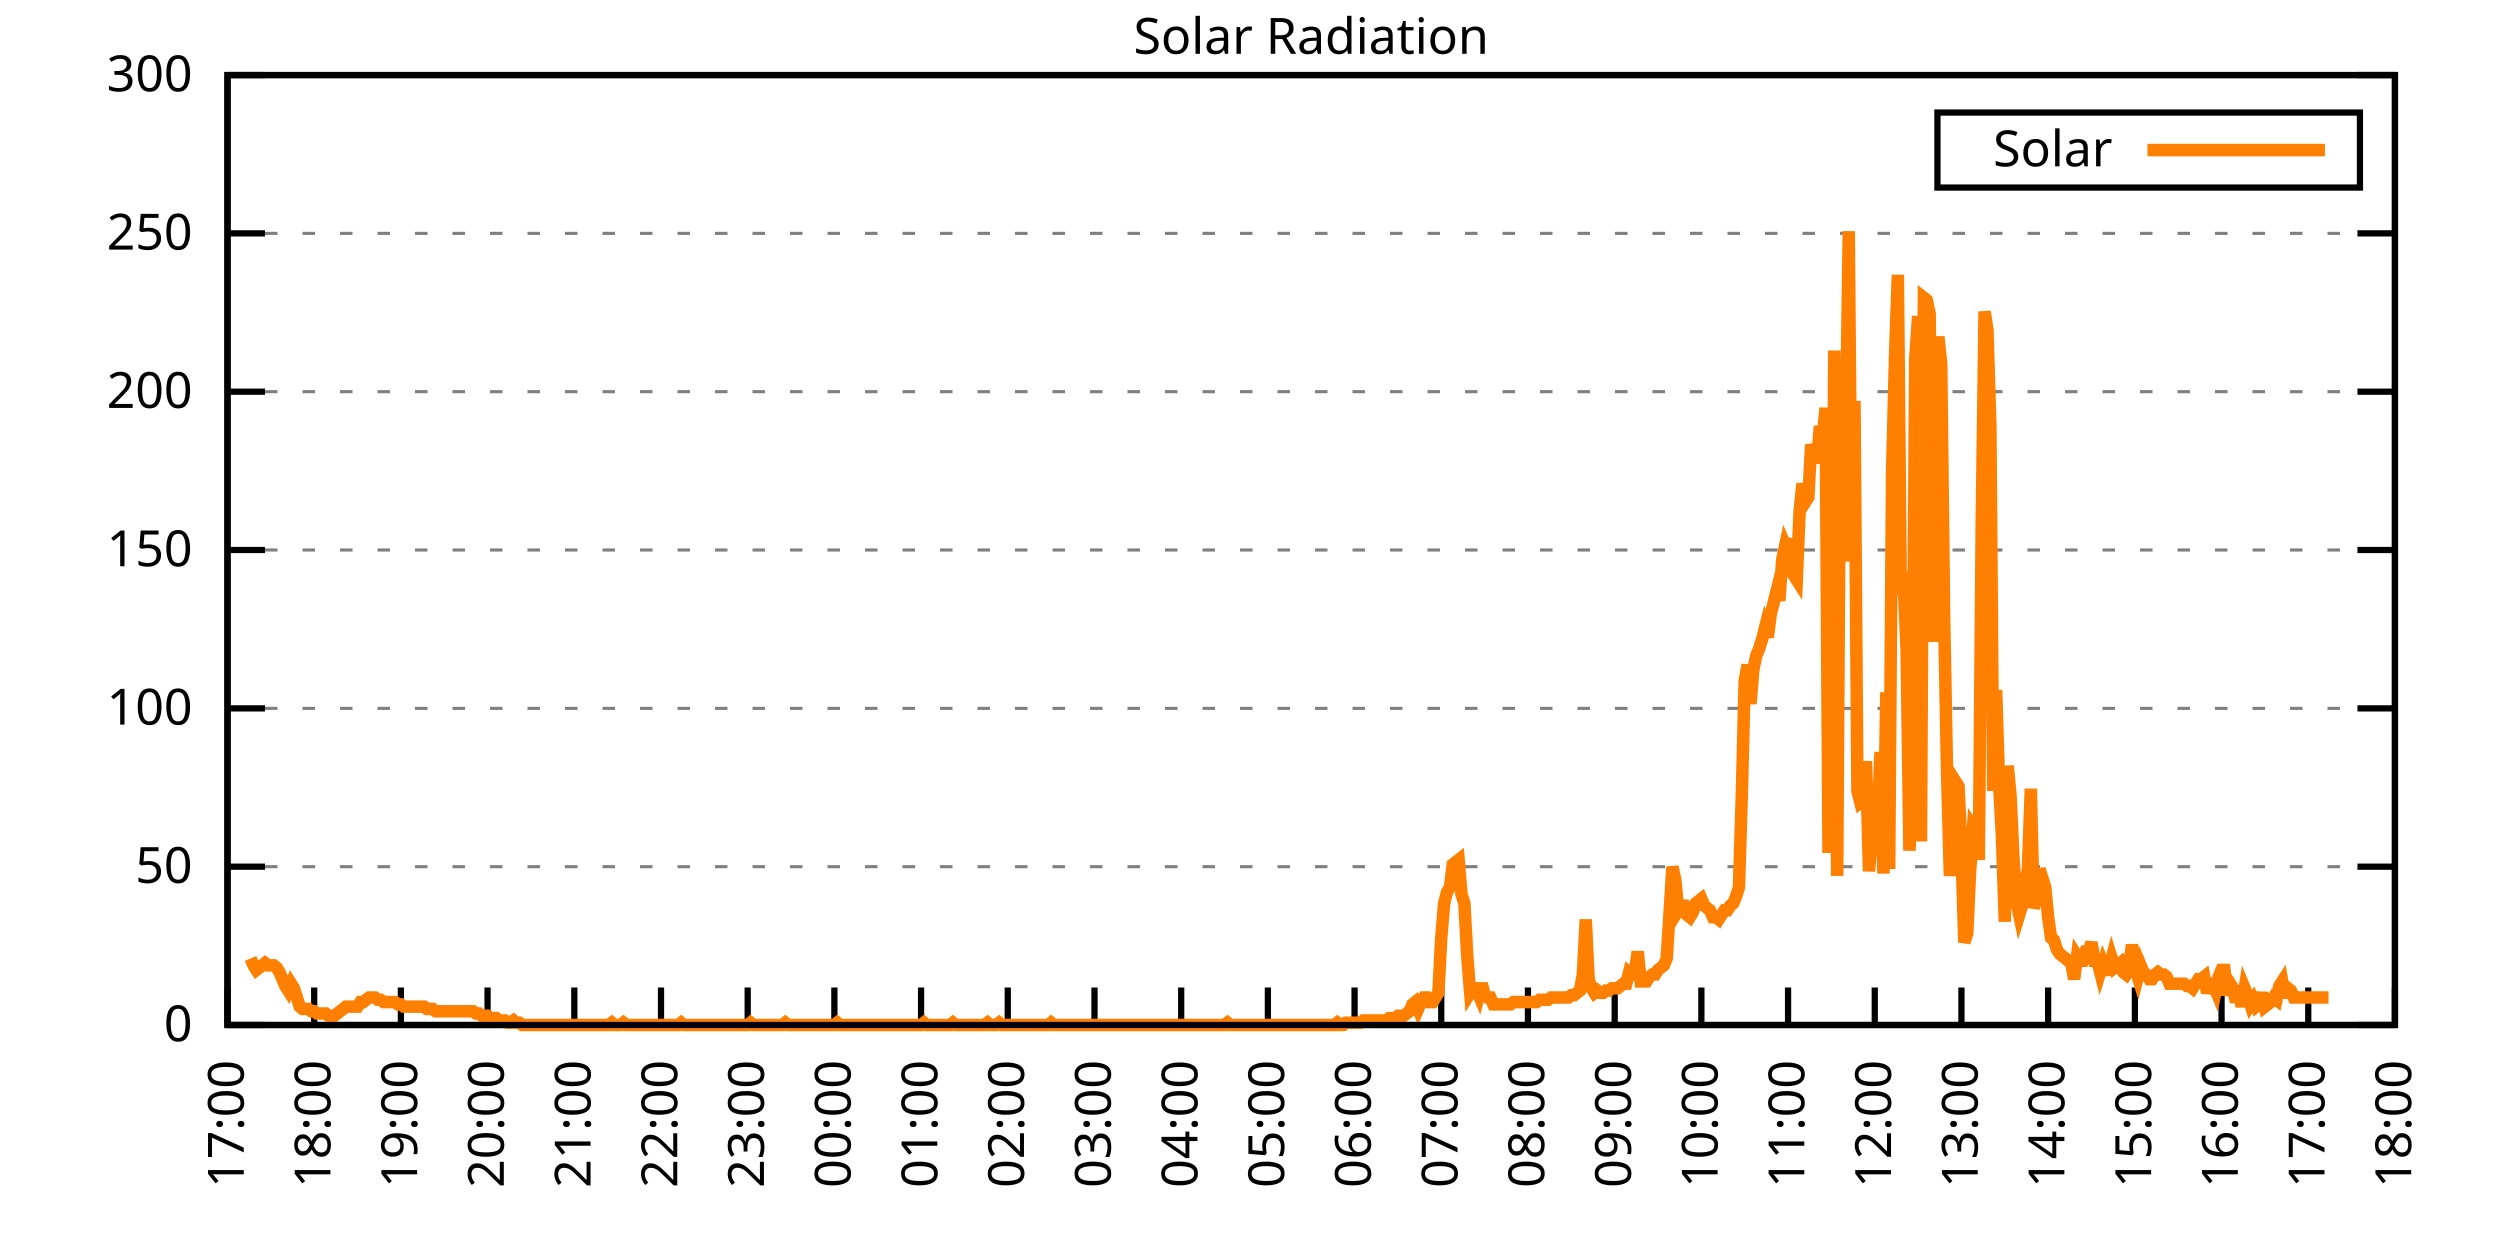
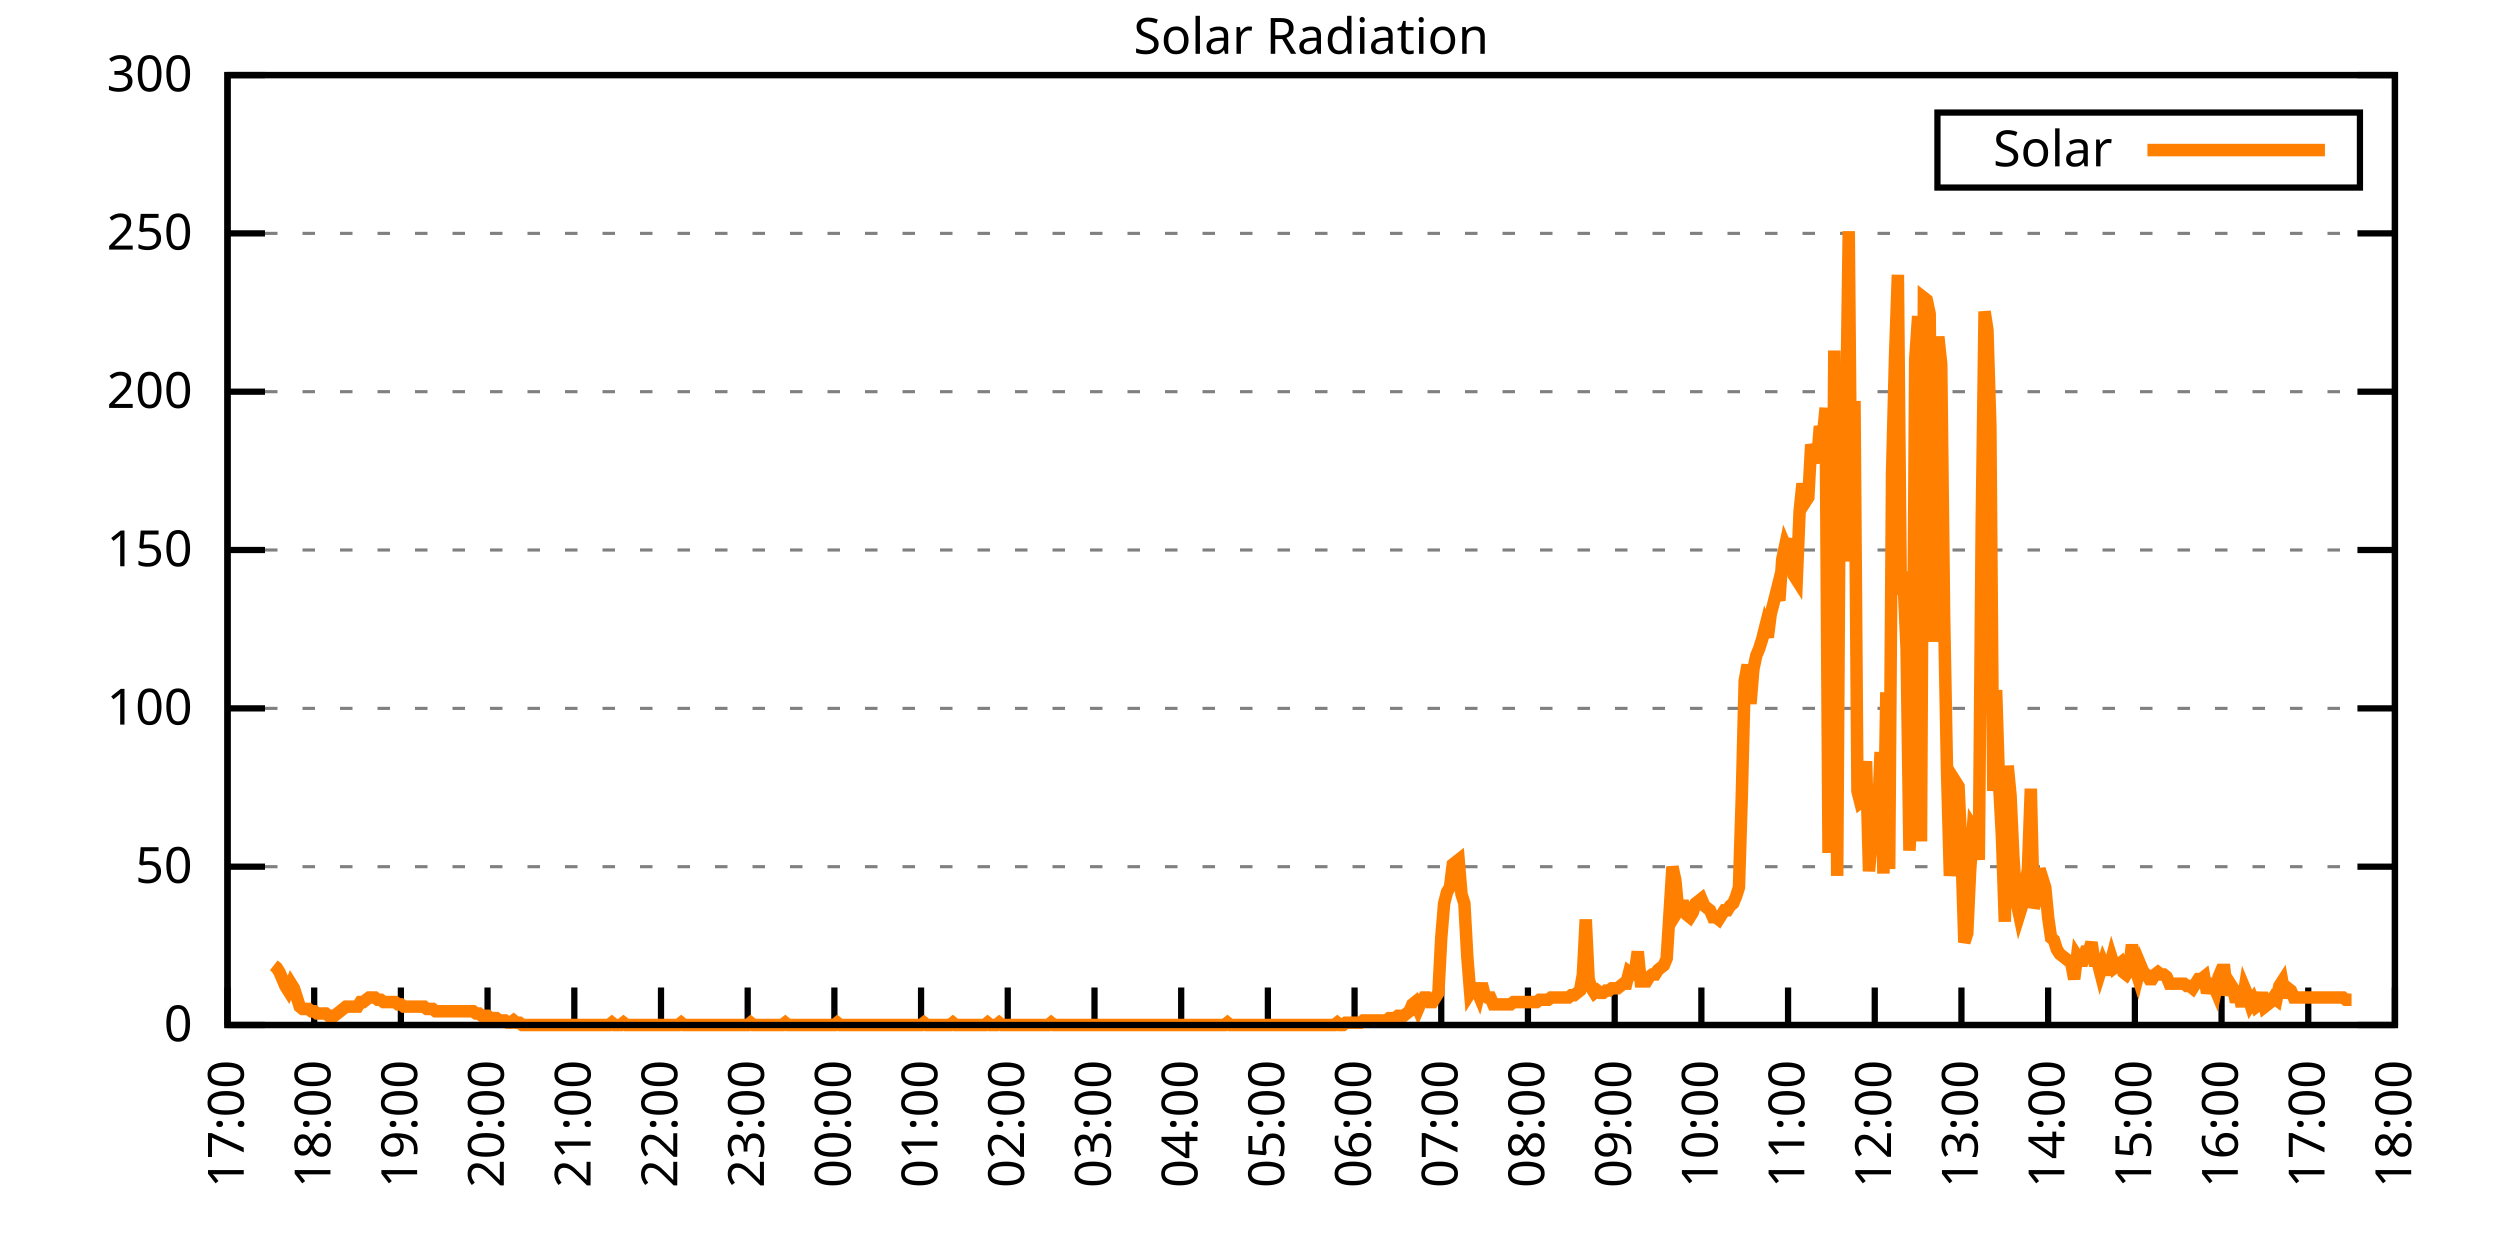
<svg xmlns="http://www.w3.org/2000/svg" xmlns:xlink="http://www.w3.org/1999/xlink" width="400" height="200" viewBox="0 0 400 200">
  <g id="gnuplot_canvas">
    <rect x="0" y="0" width="400" height="200" fill="none" />
    <defs>
      <circle id="gpDot" r="0.5" stroke-width="0.5" stroke="currentColor" />
      <path id="gpPt0" stroke-width="0.333" stroke="currentColor" d="M-1,0 h2 M0,-1 v2" />
      <path id="gpPt1" stroke-width="0.333" stroke="currentColor" d="M-1,-1 L1,1 M1,-1 L-1,1" />
      <path id="gpPt2" stroke-width="0.333" stroke="currentColor" d="M-1,0 L1,0 M0,-1 L0,1 M-1,-1 L1,1 M-1,1 L1,-1" />
      <rect id="gpPt3" stroke-width="0.333" stroke="currentColor" x="-1" y="-1" width="2" height="2" />
      <rect id="gpPt4" stroke-width="0.333" stroke="currentColor" fill="currentColor" x="-1" y="-1" width="2" height="2" />
      <circle id="gpPt5" stroke-width="0.333" stroke="currentColor" cx="0" cy="0" r="1" />
      <use xlink:href="#gpPt5" id="gpPt6" fill="currentColor" stroke="none" />
      <path id="gpPt7" stroke-width="0.333" stroke="currentColor" d="M0,-1.33 L-1.33,0.67 L1.33,0.67 z" />
      <use xlink:href="#gpPt7" id="gpPt8" fill="currentColor" stroke="none" />
      <use xlink:href="#gpPt7" id="gpPt9" stroke="currentColor" transform="rotate(180)" />
      <use xlink:href="#gpPt9" id="gpPt10" fill="currentColor" stroke="none" />
      <use xlink:href="#gpPt3" id="gpPt11" stroke="currentColor" transform="rotate(45)" />
      <use xlink:href="#gpPt11" id="gpPt12" fill="currentColor" stroke="none" />
      <path id="gpPt13" stroke-width="0.333" stroke="currentColor" d="M0,1.330 L1.265,0.411 L0.782,-1.067 L-0.782,-1.076 L-1.265,0.411 z" />
      <use xlink:href="#gpPt13" id="gpPt14" fill="currentColor" stroke="none" />
      <filter id="textbox" filterUnits="objectBoundingBox" x="0" y="0" height="1" width="1">
        <feFlood flood-color="white" flood-opacity="1" result="bgnd" />
        <feComposite in="SourceGraphic" in2="bgnd" operator="atop" />
      </filter>
      <filter id="greybox" filterUnits="objectBoundingBox" x="0" y="0" height="1" width="1">
        <feFlood flood-color="lightgrey" flood-opacity="1" result="grey" />
        <feComposite in="SourceGraphic" in2="grey" operator="atop" />
      </filter>
    </defs>
    <g fill="none" color="white" stroke="currentColor" stroke-width="1.00" stroke-linecap="butt" stroke-linejoin="miter">
</g>
    <g fill="none" color="black" stroke="currentColor" stroke-width="1.00" stroke-linecap="butt" stroke-linejoin="miter">
      <g stroke="none" shape-rendering="crispEdges">
        <polygon fill="rgb(255, 255, 255)" points="36.40,164.00 383.18,164.00 383.18,12.02 36.40,12.02 " />
      </g>
    </g>
    <g fill="none" color="black" stroke="currentColor" stroke-width="1.00" stroke-linecap="butt" stroke-linejoin="miter">
</g>
    <g fill="none" color="black" stroke="black" stroke-width="0.50" stroke-linecap="butt" stroke-linejoin="miter">
</g>
    <g fill="none" color="gray" stroke="currentColor" stroke-width="0.50" stroke-linecap="butt" stroke-linejoin="miter">
      <path stroke="gray" stroke-dasharray="2,4" class="gridline" d="M36.40,164.00 L383.19,164.00  " />
    </g>
    <g fill="none" color="gray" stroke="gray" stroke-width="1.00" stroke-linecap="butt" stroke-linejoin="miter">
</g>
    <g fill="none" color="black" stroke="currentColor" stroke-width="1.00" stroke-linecap="butt" stroke-linejoin="miter">
      <path stroke="black" d="M36.40,164.00 L42.40,164.00 M383.19,164.00 L377.19,164.00  " />
      <g transform="translate(30.80,166.60)" stroke="none" fill="black" font-family="Sans" font-size="8.00" text-anchor="end">
        <text>
          <tspan font-family="Sans"> 0</tspan>
        </text>
      </g>
    </g>
    <g fill="none" color="black" stroke="currentColor" stroke-width="1.00" stroke-linecap="butt" stroke-linejoin="miter">
</g>
    <g fill="none" color="black" stroke="black" stroke-width="0.50" stroke-linecap="butt" stroke-linejoin="miter">
</g>
    <g fill="none" color="gray" stroke="currentColor" stroke-width="0.50" stroke-linecap="butt" stroke-linejoin="miter">
      <path stroke="gray" stroke-dasharray="2,4" class="gridline" d="M36.40,138.67 L383.19,138.67  " />
    </g>
    <g fill="none" color="gray" stroke="gray" stroke-width="1.00" stroke-linecap="butt" stroke-linejoin="miter">
</g>
    <g fill="none" color="black" stroke="currentColor" stroke-width="1.00" stroke-linecap="butt" stroke-linejoin="miter">
      <path stroke="black" d="M36.40,138.67 L42.40,138.67 M383.19,138.67 L377.19,138.67  " />
      <g transform="translate(30.80,141.27)" stroke="none" fill="black" font-family="Sans" font-size="8.00" text-anchor="end">
        <text>
          <tspan font-family="Sans"> 50</tspan>
        </text>
      </g>
    </g>
    <g fill="none" color="black" stroke="currentColor" stroke-width="1.00" stroke-linecap="butt" stroke-linejoin="miter">
</g>
    <g fill="none" color="black" stroke="black" stroke-width="0.50" stroke-linecap="butt" stroke-linejoin="miter">
</g>
    <g fill="none" color="gray" stroke="currentColor" stroke-width="0.50" stroke-linecap="butt" stroke-linejoin="miter">
      <path stroke="gray" stroke-dasharray="2,4" class="gridline" d="M36.40,113.34 L383.19,113.34  " />
    </g>
    <g fill="none" color="gray" stroke="gray" stroke-width="1.00" stroke-linecap="butt" stroke-linejoin="miter">
</g>
    <g fill="none" color="black" stroke="currentColor" stroke-width="1.00" stroke-linecap="butt" stroke-linejoin="miter">
      <path stroke="black" d="M36.40,113.34 L42.40,113.34 M383.19,113.34 L377.19,113.34  " />
      <g transform="translate(30.80,115.94)" stroke="none" fill="black" font-family="Sans" font-size="8.00" text-anchor="end">
        <text>
          <tspan font-family="Sans"> 100</tspan>
        </text>
      </g>
    </g>
    <g fill="none" color="black" stroke="currentColor" stroke-width="1.00" stroke-linecap="butt" stroke-linejoin="miter">
</g>
    <g fill="none" color="black" stroke="black" stroke-width="0.50" stroke-linecap="butt" stroke-linejoin="miter">
</g>
    <g fill="none" color="gray" stroke="currentColor" stroke-width="0.50" stroke-linecap="butt" stroke-linejoin="miter">
      <path stroke="gray" stroke-dasharray="2,4" class="gridline" d="M36.40,88.00 L383.19,88.00  " />
    </g>
    <g fill="none" color="gray" stroke="gray" stroke-width="1.00" stroke-linecap="butt" stroke-linejoin="miter">
</g>
    <g fill="none" color="black" stroke="currentColor" stroke-width="1.00" stroke-linecap="butt" stroke-linejoin="miter">
      <path stroke="black" d="M36.40,88.00 L42.40,88.00 M383.19,88.00 L377.19,88.00  " />
      <g transform="translate(30.80,90.60)" stroke="none" fill="black" font-family="Sans" font-size="8.00" text-anchor="end">
        <text>
          <tspan font-family="Sans"> 150</tspan>
        </text>
      </g>
    </g>
    <g fill="none" color="black" stroke="currentColor" stroke-width="1.00" stroke-linecap="butt" stroke-linejoin="miter">
</g>
    <g fill="none" color="black" stroke="black" stroke-width="0.50" stroke-linecap="butt" stroke-linejoin="miter">
</g>
    <g fill="none" color="gray" stroke="currentColor" stroke-width="0.50" stroke-linecap="butt" stroke-linejoin="miter">
      <path stroke="gray" stroke-dasharray="2,4" class="gridline" d="M36.40,62.67 L383.19,62.67  " />
    </g>
    <g fill="none" color="gray" stroke="gray" stroke-width="1.00" stroke-linecap="butt" stroke-linejoin="miter">
</g>
    <g fill="none" color="black" stroke="currentColor" stroke-width="1.00" stroke-linecap="butt" stroke-linejoin="miter">
      <path stroke="black" d="M36.40,62.67 L42.40,62.67 M383.19,62.67 L377.19,62.67  " />
      <g transform="translate(30.80,65.27)" stroke="none" fill="black" font-family="Sans" font-size="8.00" text-anchor="end">
        <text>
          <tspan font-family="Sans"> 200</tspan>
        </text>
      </g>
    </g>
    <g fill="none" color="black" stroke="currentColor" stroke-width="1.00" stroke-linecap="butt" stroke-linejoin="miter">
</g>
    <g fill="none" color="black" stroke="black" stroke-width="0.50" stroke-linecap="butt" stroke-linejoin="miter">
</g>
    <g fill="none" color="gray" stroke="currentColor" stroke-width="0.50" stroke-linecap="butt" stroke-linejoin="miter">
      <path stroke="gray" stroke-dasharray="2,4" class="gridline" d="M36.40,37.34 L383.19,37.34  " />
    </g>
    <g fill="none" color="gray" stroke="gray" stroke-width="1.00" stroke-linecap="butt" stroke-linejoin="miter">
</g>
    <g fill="none" color="black" stroke="currentColor" stroke-width="1.00" stroke-linecap="butt" stroke-linejoin="miter">
      <path stroke="black" d="M36.40,37.34 L42.40,37.34 M383.19,37.34 L377.19,37.34  " />
      <g transform="translate(30.80,39.94)" stroke="none" fill="black" font-family="Sans" font-size="8.00" text-anchor="end">
        <text>
          <tspan font-family="Sans"> 250</tspan>
        </text>
      </g>
    </g>
    <g fill="none" color="black" stroke="currentColor" stroke-width="1.00" stroke-linecap="butt" stroke-linejoin="miter">
</g>
    <g fill="none" color="black" stroke="black" stroke-width="0.50" stroke-linecap="butt" stroke-linejoin="miter">
</g>
    <g fill="none" color="gray" stroke="currentColor" stroke-width="0.50" stroke-linecap="butt" stroke-linejoin="miter">
      <path stroke="gray" stroke-dasharray="2,4" class="gridline" d="M36.40,12.01 L383.19,12.01  " />
    </g>
    <g fill="none" color="gray" stroke="gray" stroke-width="1.00" stroke-linecap="butt" stroke-linejoin="miter">
</g>
    <g fill="none" color="black" stroke="currentColor" stroke-width="1.00" stroke-linecap="butt" stroke-linejoin="miter">
      <path stroke="black" d="M36.40,12.01 L42.40,12.01 M383.19,12.01 L377.19,12.01  " />
      <g transform="translate(30.80,14.61)" stroke="none" fill="black" font-family="Sans" font-size="8.00" text-anchor="end">
        <text>
          <tspan font-family="Sans"> 300</tspan>
        </text>
      </g>
    </g>
    <g fill="none" color="black" stroke="currentColor" stroke-width="1.00" stroke-linecap="butt" stroke-linejoin="miter">
      <path stroke="black" d="M36.40,164.00 L36.40,158.00  " />
      <g transform="translate(39.00,169.60) rotate(270.00)" stroke="none" fill="black" font-family="Sans" font-size="8.00" text-anchor="end">
        <text>
          <tspan font-family="Sans">17:00</tspan>
        </text>
      </g>
    </g>
    <g fill="none" color="black" stroke="currentColor" stroke-width="1.00" stroke-linecap="butt" stroke-linejoin="miter">
      <path stroke="black" d="M50.27,164.00 L50.27,158.00  " />
      <g transform="translate(52.87,169.60) rotate(270.00)" stroke="none" fill="black" font-family="Sans" font-size="8.00" text-anchor="end">
        <text>
          <tspan font-family="Sans">18:00</tspan>
        </text>
      </g>
    </g>
    <g fill="none" color="black" stroke="currentColor" stroke-width="1.00" stroke-linecap="butt" stroke-linejoin="miter">
      <path stroke="black" d="M64.14,164.00 L64.14,158.00  " />
      <g transform="translate(66.74,169.60) rotate(270.00)" stroke="none" fill="black" font-family="Sans" font-size="8.00" text-anchor="end">
        <text>
          <tspan font-family="Sans">19:00</tspan>
        </text>
      </g>
    </g>
    <g fill="none" color="black" stroke="currentColor" stroke-width="1.00" stroke-linecap="butt" stroke-linejoin="miter">
      <path stroke="black" d="M78.01,164.00 L78.01,158.00  " />
      <g transform="translate(80.61,169.60) rotate(270.00)" stroke="none" fill="black" font-family="Sans" font-size="8.00" text-anchor="end">
        <text>
          <tspan font-family="Sans">20:00</tspan>
        </text>
      </g>
    </g>
    <g fill="none" color="black" stroke="currentColor" stroke-width="1.00" stroke-linecap="butt" stroke-linejoin="miter">
      <path stroke="black" d="M91.89,164.00 L91.89,158.00  " />
      <g transform="translate(94.49,169.60) rotate(270.00)" stroke="none" fill="black" font-family="Sans" font-size="8.00" text-anchor="end">
        <text>
          <tspan font-family="Sans">21:00</tspan>
        </text>
      </g>
    </g>
    <g fill="none" color="black" stroke="currentColor" stroke-width="1.00" stroke-linecap="butt" stroke-linejoin="miter">
      <path stroke="black" d="M105.76,164.00 L105.76,158.00  " />
      <g transform="translate(108.36,169.60) rotate(270.00)" stroke="none" fill="black" font-family="Sans" font-size="8.00" text-anchor="end">
        <text>
          <tspan font-family="Sans">22:00</tspan>
        </text>
      </g>
    </g>
    <g fill="none" color="black" stroke="currentColor" stroke-width="1.00" stroke-linecap="butt" stroke-linejoin="miter">
      <path stroke="black" d="M119.63,164.00 L119.63,158.00  " />
      <g transform="translate(122.23,169.60) rotate(270.00)" stroke="none" fill="black" font-family="Sans" font-size="8.00" text-anchor="end">
        <text>
          <tspan font-family="Sans">23:00</tspan>
        </text>
      </g>
    </g>
    <g fill="none" color="black" stroke="currentColor" stroke-width="1.00" stroke-linecap="butt" stroke-linejoin="miter">
      <path stroke="black" d="M133.50,164.00 L133.50,158.00  " />
      <g transform="translate(136.10,169.60) rotate(270.00)" stroke="none" fill="black" font-family="Sans" font-size="8.00" text-anchor="end">
        <text>
          <tspan font-family="Sans">00:00</tspan>
        </text>
      </g>
    </g>
    <g fill="none" color="black" stroke="currentColor" stroke-width="1.00" stroke-linecap="butt" stroke-linejoin="miter">
      <path stroke="black" d="M147.37,164.00 L147.37,158.00  " />
      <g transform="translate(149.97,169.60) rotate(270.00)" stroke="none" fill="black" font-family="Sans" font-size="8.00" text-anchor="end">
        <text>
          <tspan font-family="Sans">01:00</tspan>
        </text>
      </g>
    </g>
    <g fill="none" color="black" stroke="currentColor" stroke-width="1.00" stroke-linecap="butt" stroke-linejoin="miter">
      <path stroke="black" d="M161.24,164.00 L161.24,158.00  " />
      <g transform="translate(163.84,169.60) rotate(270.00)" stroke="none" fill="black" font-family="Sans" font-size="8.00" text-anchor="end">
        <text>
          <tspan font-family="Sans">02:00</tspan>
        </text>
      </g>
    </g>
    <g fill="none" color="black" stroke="currentColor" stroke-width="1.00" stroke-linecap="butt" stroke-linejoin="miter">
      <path stroke="black" d="M175.12,164.00 L175.12,158.00  " />
      <g transform="translate(177.72,169.60) rotate(270.00)" stroke="none" fill="black" font-family="Sans" font-size="8.00" text-anchor="end">
        <text>
          <tspan font-family="Sans">03:00</tspan>
        </text>
      </g>
    </g>
    <g fill="none" color="black" stroke="currentColor" stroke-width="1.00" stroke-linecap="butt" stroke-linejoin="miter">
      <path stroke="black" d="M188.99,164.00 L188.99,158.00  " />
      <g transform="translate(191.59,169.60) rotate(270.00)" stroke="none" fill="black" font-family="Sans" font-size="8.00" text-anchor="end">
        <text>
          <tspan font-family="Sans">04:00</tspan>
        </text>
      </g>
    </g>
    <g fill="none" color="black" stroke="currentColor" stroke-width="1.00" stroke-linecap="butt" stroke-linejoin="miter">
      <path stroke="black" d="M202.86,164.00 L202.86,158.00  " />
      <g transform="translate(205.46,169.60) rotate(270.00)" stroke="none" fill="black" font-family="Sans" font-size="8.00" text-anchor="end">
        <text>
          <tspan font-family="Sans">05:00</tspan>
        </text>
      </g>
    </g>
    <g fill="none" color="black" stroke="currentColor" stroke-width="1.00" stroke-linecap="butt" stroke-linejoin="miter">
      <path stroke="black" d="M216.73,164.00 L216.73,158.00  " />
      <g transform="translate(219.33,169.60) rotate(270.00)" stroke="none" fill="black" font-family="Sans" font-size="8.00" text-anchor="end">
        <text>
          <tspan font-family="Sans">06:00</tspan>
        </text>
      </g>
    </g>
    <g fill="none" color="black" stroke="currentColor" stroke-width="1.00" stroke-linecap="butt" stroke-linejoin="miter">
      <path stroke="black" d="M230.60,164.00 L230.60,158.00  " />
      <g transform="translate(233.20,169.60) rotate(270.00)" stroke="none" fill="black" font-family="Sans" font-size="8.00" text-anchor="end">
        <text>
          <tspan font-family="Sans">07:00</tspan>
        </text>
      </g>
    </g>
    <g fill="none" color="black" stroke="currentColor" stroke-width="1.00" stroke-linecap="butt" stroke-linejoin="miter">
      <path stroke="black" d="M244.47,164.00 L244.47,158.00  " />
      <g transform="translate(247.07,169.60) rotate(270.00)" stroke="none" fill="black" font-family="Sans" font-size="8.00" text-anchor="end">
        <text>
          <tspan font-family="Sans">08:00</tspan>
        </text>
      </g>
    </g>
    <g fill="none" color="black" stroke="currentColor" stroke-width="1.00" stroke-linecap="butt" stroke-linejoin="miter">
      <path stroke="black" d="M258.35,164.00 L258.35,158.00  " />
      <g transform="translate(260.95,169.60) rotate(270.00)" stroke="none" fill="black" font-family="Sans" font-size="8.00" text-anchor="end">
        <text>
          <tspan font-family="Sans">09:00</tspan>
        </text>
      </g>
    </g>
    <g fill="none" color="black" stroke="currentColor" stroke-width="1.00" stroke-linecap="butt" stroke-linejoin="miter">
      <path stroke="black" d="M272.22,164.00 L272.22,158.00  " />
      <g transform="translate(274.82,169.60) rotate(270.00)" stroke="none" fill="black" font-family="Sans" font-size="8.00" text-anchor="end">
        <text>
          <tspan font-family="Sans">10:00</tspan>
        </text>
      </g>
    </g>
    <g fill="none" color="black" stroke="currentColor" stroke-width="1.00" stroke-linecap="butt" stroke-linejoin="miter">
      <path stroke="black" d="M286.09,164.00 L286.09,158.00  " />
      <g transform="translate(288.69,169.60) rotate(270.00)" stroke="none" fill="black" font-family="Sans" font-size="8.00" text-anchor="end">
        <text>
          <tspan font-family="Sans">11:00</tspan>
        </text>
      </g>
    </g>
    <g fill="none" color="black" stroke="currentColor" stroke-width="1.00" stroke-linecap="butt" stroke-linejoin="miter">
      <path stroke="black" d="M299.96,164.00 L299.96,158.00  " />
      <g transform="translate(302.56,169.60) rotate(270.00)" stroke="none" fill="black" font-family="Sans" font-size="8.00" text-anchor="end">
        <text>
          <tspan font-family="Sans">12:00</tspan>
        </text>
      </g>
    </g>
    <g fill="none" color="black" stroke="currentColor" stroke-width="1.00" stroke-linecap="butt" stroke-linejoin="miter">
      <path stroke="black" d="M313.83,164.00 L313.83,158.00  " />
      <g transform="translate(316.43,169.60) rotate(270.00)" stroke="none" fill="black" font-family="Sans" font-size="8.00" text-anchor="end">
        <text>
          <tspan font-family="Sans">13:00</tspan>
        </text>
      </g>
    </g>
    <g fill="none" color="black" stroke="currentColor" stroke-width="1.00" stroke-linecap="butt" stroke-linejoin="miter">
      <path stroke="black" d="M327.70,164.00 L327.70,158.00  " />
      <g transform="translate(330.30,169.60) rotate(270.00)" stroke="none" fill="black" font-family="Sans" font-size="8.00" text-anchor="end">
        <text>
          <tspan font-family="Sans">14:00</tspan>
        </text>
      </g>
    </g>
    <g fill="none" color="black" stroke="currentColor" stroke-width="1.00" stroke-linecap="butt" stroke-linejoin="miter">
      <path stroke="black" d="M341.58,164.00 L341.58,158.00  " />
      <g transform="translate(344.18,169.60) rotate(270.00)" stroke="none" fill="black" font-family="Sans" font-size="8.00" text-anchor="end">
        <text>
          <tspan font-family="Sans">15:00</tspan>
        </text>
      </g>
    </g>
    <g fill="none" color="black" stroke="currentColor" stroke-width="1.00" stroke-linecap="butt" stroke-linejoin="miter">
      <path stroke="black" d="M355.45,164.00 L355.45,158.00  " />
      <g transform="translate(358.05,169.60) rotate(270.00)" stroke="none" fill="black" font-family="Sans" font-size="8.00" text-anchor="end">
        <text>
          <tspan font-family="Sans">16:00</tspan>
        </text>
      </g>
    </g>
    <g fill="none" color="black" stroke="currentColor" stroke-width="1.00" stroke-linecap="butt" stroke-linejoin="miter">
      <path stroke="black" d="M369.32,164.00 L369.32,158.00  " />
      <g transform="translate(371.92,169.60) rotate(270.00)" stroke="none" fill="black" font-family="Sans" font-size="8.00" text-anchor="end">
        <text>
          <tspan font-family="Sans">17:00</tspan>
        </text>
      </g>
    </g>
    <g fill="none" color="black" stroke="currentColor" stroke-width="1.00" stroke-linecap="butt" stroke-linejoin="miter">
      <path stroke="black" d="M383.19,164.00 L383.19,158.00  " />
      <g transform="translate(385.79,169.60) rotate(270.00)" stroke="none" fill="black" font-family="Sans" font-size="8.00" text-anchor="end">
        <text>
          <tspan font-family="Sans">18:00</tspan>
        </text>
      </g>
    </g>
    <g fill="none" color="black" stroke="currentColor" stroke-width="1.00" stroke-linecap="butt" stroke-linejoin="miter">
</g>
    <g fill="none" color="black" stroke="currentColor" stroke-width="1.00" stroke-linecap="butt" stroke-linejoin="miter">
      <path stroke="black" d="M36.40,12.01 L36.40,164.00 L383.19,164.00 L383.19,12.01 L36.40,12.01 Z  " />
    </g>
    <g fill="none" color="black" stroke="currentColor" stroke-width="1.00" stroke-linecap="butt" stroke-linejoin="miter">
</g>
    <g fill="none" color="black" stroke="currentColor" stroke-width="1.00" stroke-linecap="butt" stroke-linejoin="miter">
      <path stroke="black" d="M309.99,30.01 L309.99,18.01 L377.59,18.01 L377.59,30.01 L309.99,30.01 Z  " />
    </g>
    <g id="Solar_Radiation_plot_1">
      <g fill="none" color="white" stroke="black" stroke-width="2.00" stroke-linecap="butt" stroke-linejoin="miter">
</g>
      <g fill="none" color="black" stroke="currentColor" stroke-width="2.00" stroke-linecap="butt" stroke-linejoin="miter">
        <g transform="translate(337.99,26.61)" stroke="none" fill="black" font-family="Sans" font-size="8.00" text-anchor="end">
          <text>
            <tspan font-family="Sans">Solar</tspan>
          </text>
        </g>
      </g>
      <g fill="none" color="black" stroke="currentColor" stroke-width="2.00" stroke-linecap="butt" stroke-linejoin="miter">
-         <path stroke="rgb(255, 127,   0)" d="M343.59,24.01 L371.99,24.01 M40.10,153.35 L40.56,154.46 L41.02,155.19 L41.49,154.82 L41.95,154.46 L42.41,154.09   L42.87,154.46 L43.34,154.46 L43.80,154.46 L44.26,154.82 L44.72,155.56 L45.19,156.66 L45.65,157.76 L46.11,158.49   L46.57,157.39 L47.03,158.13 L47.50,159.60 L47.96,161.06 L48.42,161.43 L48.88,161.43 L49.35,161.43 L49.81,161.80   L50.27,161.80 L50.73,162.16 L51.20,162.16 L51.66,162.16 L52.12,162.16 L52.58,162.53 L53.05,162.53 L53.51,162.53   L53.97,162.16 L54.43,161.80 L54.90,161.43 L55.36,161.06 L55.82,161.06 L56.28,161.06 L56.75,161.06 L57.21,161.06   L57.67,160.33 L58.13,160.33 L58.59,159.96 L59.06,159.60 L59.52,159.60 L59.98,159.60 L60.44,159.96 L60.91,159.96   L61.37,160.33 L61.83,160.33 L62.29,160.33 L62.76,160.33 L63.22,160.33 L63.68,160.70 L64.14,160.70 L64.61,161.06   L65.07,161.06 L65.53,161.06 L65.99,161.06 L66.46,161.06 L66.92,161.06 L67.38,161.06 L67.84,161.06 L68.30,161.43   L68.77,161.43 L69.23,161.43 L69.69,161.80 L70.15,161.80 L70.62,161.80 L71.08,161.80 L71.54,161.80 L72.00,161.80   L72.47,161.80 L72.93,161.80 L73.39,161.80 L73.85,161.80 L74.32,161.80 L74.78,161.80 L75.24,161.80 L75.70,161.80   L76.17,162.16 L76.63,162.16 L77.09,162.53 L77.55,162.53 L78.01,162.53 L78.48,162.90 L78.94,162.90 L79.40,162.90   L79.86,163.27 L80.33,163.27 L80.79,163.27 L81.25,163.63 L81.71,163.63 L82.18,163.27 L82.64,163.63 L83.10,163.63   L83.56,164.00 L84.03,164.00 L84.49,164.00 L84.95,164.00 L85.41,164.00 L85.88,164.00 L86.34,164.00 L86.80,164.00   L87.26,164.00 L87.72,164.00 L88.19,164.00 L88.65,164.00 L89.11,164.00 L89.57,164.00 L90.04,164.00 L90.50,164.00   L90.96,164.00 L91.42,164.00 L91.89,164.00 L92.35,164.00 L92.81,164.00 L93.27,164.00 L93.74,164.00 L94.20,164.00   L94.66,164.00 L95.12,164.00 L95.59,164.00 L96.05,164.00 L96.51,164.00 L96.97,164.00 L97.44,164.00 L97.90,163.63   L98.36,164.00 L98.82,164.00 L99.28,164.00 L99.75,163.63 L100.21,164.00 L100.67,164.00 L101.13,164.00 L101.60,164.00   L102.06,164.00 L102.52,164.00 L102.98,164.00 L103.45,164.00 L103.91,164.00 L104.37,164.00 L104.83,164.00 L105.30,164.00   L105.76,164.00 L106.22,164.00 L106.68,164.00 L107.15,164.00 L107.61,164.00 L108.07,164.00 L108.53,164.00 L108.99,163.63   L109.46,164.00 L109.92,164.00 L110.38,164.00 L110.84,164.00 L111.31,164.00 L111.77,164.00 L112.23,164.00 L112.69,164.00   L113.16,164.00 L113.62,164.00 L114.08,164.00 L114.54,164.00 L115.01,164.00 L115.47,164.00 L115.93,164.00 L116.39,164.00   L116.86,164.00 L117.32,164.00 L117.78,164.00 L118.24,164.00 L118.70,164.00 L119.17,164.00 L119.63,164.00 L120.09,163.63   L120.55,164.00 L121.02,164.00 L121.48,164.00 L121.94,164.00 L122.40,164.00 L122.87,164.00 L123.33,164.00 L123.79,164.00   L124.25,164.00 L124.72,164.00 L125.18,164.00 L125.64,163.63 L126.10,164.00 L126.57,164.00 L127.03,164.00 L127.49,164.00   L127.95,164.00 L128.41,164.00 L128.88,164.00 L129.34,164.00 L129.80,164.00 L130.26,164.00 L130.73,164.00 L131.19,164.00   L131.65,164.00 L132.11,164.00 L132.58,164.00 L133.04,164.00 L133.50,164.00 L133.96,163.63 L134.43,164.00 L134.89,164.00   L135.35,164.00 L135.81,164.00 L136.28,164.00 L136.74,164.00 L137.20,164.00 L137.66,164.00 L138.13,164.00 L138.59,164.00   L139.05,164.00 L139.51,164.00 L139.97,164.00 L140.44,164.00 L140.90,164.00 L141.36,164.00 L141.82,164.00 L142.29,164.00   L142.75,164.00 L143.21,164.00 L143.67,164.00 L144.14,164.00 L144.60,164.00 L145.06,164.00 L145.52,164.00 L145.99,164.00   L146.45,164.00 L146.91,164.00 L147.37,164.00 L147.84,163.63 L148.30,164.00 L148.76,164.00 L149.22,164.00 L149.68,164.00   L150.15,164.00 L150.61,164.00 L151.07,164.00 L151.53,164.00 L152.00,164.00 L152.46,163.63 L152.92,164.00 L153.38,164.00   L153.85,164.00 L154.31,164.00 L154.77,164.00 L155.23,164.00 L155.70,164.00 L156.16,164.00 L156.62,164.00 L157.08,164.00   L157.55,164.00 L158.01,163.63 L158.47,164.00 L158.93,164.00 L159.39,164.00 L159.86,163.63 L160.32,164.00 L160.78,164.00   L161.24,164.00 L161.71,164.00 L162.17,164.00 L162.63,164.00 L163.09,164.00 L163.56,164.00 L164.02,164.00 L164.48,164.00   L164.94,164.00 L165.41,164.00 L165.87,164.00 L166.33,164.00 L166.79,164.00 L167.26,164.00 L167.72,164.00 L168.18,163.63   L168.64,164.00 L169.10,164.00 L169.57,164.00 L170.03,164.00 L170.49,164.00 L170.95,164.00 L171.42,164.00 L171.88,164.00   L172.34,164.00 L172.80,164.00 L173.27,164.00 L173.73,164.00 L174.19,164.00 L174.65,164.00 L175.12,164.00 L175.58,164.00   L176.04,164.00 L176.50,164.00 L176.97,164.00 L177.43,164.00 L177.89,164.00 L178.35,164.00 L178.82,164.00 L179.28,164.00   L179.74,164.00 L180.20,164.00 L180.66,164.00 L181.13,164.00 L181.59,164.00 L182.05,164.00 L182.51,164.00 L182.98,164.00   L183.44,164.00 L183.90,164.00 L184.36,164.00 L184.83,164.00 L185.29,164.00 L185.75,164.00 L186.21,164.00 L186.68,164.00   L187.14,164.00 L187.60,164.00 L188.06,164.00 L188.53,164.00 L188.99,164.00 L189.45,164.00 L189.91,164.00 L190.37,164.00   L190.84,164.00 L191.30,164.00 L191.76,164.00 L192.22,164.00 L192.69,164.00 L193.15,164.00 L193.61,164.00 L194.07,164.00   L194.54,164.00 L195.00,164.00 L195.46,164.00 L195.92,164.00 L196.39,163.63 L196.85,164.00 L197.31,164.00 L197.77,164.00   L198.24,164.00 L198.70,164.00 L199.16,164.00 L199.62,164.00 L200.08,164.00 L200.55,164.00 L201.01,164.00 L201.47,164.00   L201.93,164.00 L202.40,164.00 L202.86,164.00 L203.32,164.00 L203.78,164.00 L204.25,164.00 L204.71,164.00 L205.17,164.00   L205.63,164.00 L206.10,164.00 L206.56,164.00 L207.02,164.00 L207.48,164.00 L207.95,164.00 L208.41,164.00 L208.87,164.00   L209.33,164.00 L209.80,164.00 L210.26,164.00 L210.72,164.00 L211.18,164.00 L211.64,164.00 L212.11,164.00 L212.57,164.00   L213.03,164.00 L213.49,164.00 L213.96,163.63 L214.42,164.00 L214.88,164.00 L215.34,163.63 L215.81,163.63 L216.27,163.63   L216.73,163.63 L217.19,163.63 L217.66,163.63 L218.12,163.27 L218.58,163.27 L219.04,163.27 L219.51,163.27 L219.97,163.27   L220.43,163.27 L220.89,163.27 L221.35,163.27 L221.82,163.27 L222.28,162.90 L222.74,162.90 L223.20,162.90 L223.67,162.53   L224.13,162.53 L224.59,162.53 L225.05,162.16 L225.52,161.80 L225.98,160.70 L226.44,160.33 L226.90,161.43 L227.37,160.33   L227.83,159.60 L228.29,159.60 L228.75,160.33 L229.22,160.33 L229.68,159.60 L230.14,158.86 L230.60,150.05 L231.06,144.55   L231.53,142.71 L231.99,141.98 L232.45,138.30 L232.91,137.94 L233.38,137.57 L233.84,143.08 L234.30,144.55 L234.76,152.99   L235.23,158.86 L235.69,158.13 L236.15,158.13 L236.61,159.23 L237.08,157.39 L237.54,159.23 L238.00,159.60 L238.46,159.60   L238.93,160.70 L239.39,160.70 L239.85,160.70 L240.31,160.70 L240.77,160.70 L241.24,160.70 L241.70,160.70 L242.16,160.33   L242.62,160.33 L243.09,160.33 L243.55,160.33 L244.01,160.33 L244.47,160.33 L244.94,160.33 L245.40,160.33 L245.86,160.33   L246.32,159.96 L246.79,159.96 L247.25,159.96 L247.71,159.96 L248.17,159.60 L248.64,159.60 L249.10,159.60 L249.56,159.60   L250.02,159.60 L250.49,159.60 L250.95,159.60 L251.41,159.23 L251.87,159.23 L252.33,158.86 L252.80,158.49 L253.26,155.92   L253.72,147.11 L254.18,156.66 L254.65,158.13 L255.11,158.86 L255.57,158.49 L256.03,158.86 L256.50,158.86 L256.96,158.49   L257.42,158.49 L257.88,158.13 L258.35,158.13 L258.81,158.13 L259.27,157.76 L259.73,157.39 L260.20,157.39 L260.66,155.56   L261.12,155.92 L261.58,155.56 L262.04,152.25 L262.51,157.03 L262.97,157.03 L263.43,157.03 L263.89,156.29 L264.36,155.92   L264.82,155.92 L265.28,155.19 L265.74,154.82 L266.21,154.46 L266.67,153.35 L267.13,146.01 L267.59,138.67 L268.06,140.87   L268.52,145.65 L268.98,144.91 L269.44,144.91 L269.91,146.38 L270.37,146.75 L270.83,146.01 L271.29,144.55 L271.75,144.18   L272.22,143.81 L272.68,144.91 L273.14,145.28 L273.60,145.65 L274.07,146.75 L274.53,146.75 L274.99,147.11 L275.45,146.38   L275.92,145.65 L276.38,145.65 L276.84,144.91 L277.30,144.55 L277.77,143.44 L278.23,141.98 L278.69,127.29 L279.15,108.94   L279.62,106.37 L280.08,112.61 L280.54,107.10 L281.00,104.90 L281.46,103.80 L281.93,102.33 L282.39,100.50 L282.85,101.96   L283.31,98.29 L283.78,96.46 L284.24,94.62 L284.70,96.09 L285.16,89.48 L285.63,87.28 L286.09,88.38 L286.55,86.18   L287.01,92.05 L287.48,92.79 L287.94,81.78 L288.40,77.37 L288.86,80.31 L289.33,79.57 L289.79,71.13 L290.25,72.60   L290.71,74.07 L291.18,68.19 L291.64,70.03 L292.10,65.26 L292.56,136.47 L293.02,115.91 L293.49,56.08 L293.95,140.14   L294.41,66.73 L294.87,65.99 L295.34,69.66 L295.80,36.99 L296.26,89.85 L296.72,64.16 L297.19,126.56 L297.65,128.39   L298.11,128.03 L298.57,121.79 L299.04,139.41 L299.50,133.90 L299.96,125.46 L300.42,132.43 L300.89,120.32 L301.35,139.77   L301.81,110.77 L302.27,139.04 L302.73,75.53 L303.20,57.18 L303.66,43.97 L304.12,93.52 L304.58,93.15 L305.05,103.80   L305.51,136.10 L305.97,126.93 L306.43,57.55 L306.90,50.57 L307.36,134.63 L307.82,47.64 L308.28,48.00 L308.75,50.21   L309.21,102.70 L309.67,58.65 L310.13,53.88 L310.60,58.28 L311.06,98.66 L311.52,123.25 L311.98,140.14 L312.44,135.37   L312.91,125.09 L313.37,125.82 L313.83,136.10 L314.29,150.79 L314.76,149.32 L315.22,139.41 L315.68,132.43 L316.14,133.17   L316.61,137.57 L317.07,83.98 L317.53,49.84 L317.99,52.78 L318.46,68.19 L318.92,126.56 L319.38,110.41 L319.84,125.09   L320.31,133.90 L320.77,147.48 L321.23,122.52 L321.69,127.29 L322.15,137.20 L322.62,144.18 L323.08,146.38 L323.54,144.91   L324.00,141.98 L324.47,139.04 L324.93,126.19 L325.39,145.28 L325.85,143.81 L326.32,139.04 L326.78,140.51 L327.24,141.98   L327.70,146.75 L328.17,150.05 L328.63,150.42 L329.09,151.89 L329.55,152.62 L330.02,152.99 L330.48,153.35 L330.94,153.72   L331.40,154.09 L331.87,156.66 L332.33,152.99 L332.79,153.72 L333.25,153.72 L333.71,152.25 L334.18,152.25 L334.64,150.79   L335.10,153.72 L335.56,153.72 L336.03,155.56 L336.49,154.09 L336.95,155.19 L337.41,155.19 L337.88,153.35 L338.34,154.82   L338.80,154.46 L339.26,154.09 L339.73,155.56 L340.19,155.92 L340.65,155.19 L341.11,151.15 L341.58,154.82 L342.04,156.29   L342.50,154.46 L342.96,155.56 L343.42,155.92 L343.89,156.66 L344.35,156.66 L344.81,155.92 L345.27,155.56 L345.74,155.92   L346.20,155.92 L346.66,156.29 L347.12,157.39 L347.59,157.39 L348.05,157.39 L348.51,157.39 L348.97,157.39 L349.44,157.39   L349.90,157.76 L350.36,157.76 L350.82,158.13 L351.29,157.39 L351.75,156.66 L352.21,156.66 L352.67,156.29 L353.13,158.86   L353.60,157.39 L354.06,157.39 L354.52,158.49 L354.98,156.29 L355.45,155.19 L355.91,155.19 L356.37,159.23 L356.83,157.39   L357.30,158.13 L357.76,160.33 L358.22,158.49 L358.68,161.06 L359.15,158.13 L359.61,159.23 L360.07,160.70 L360.53,159.96   L361.00,161.06 L361.46,160.70 L361.92,158.86 L362.38,161.06 L362.84,160.70 L363.31,160.33 L363.77,159.60 L364.23,159.96   L364.69,157.76 L365.16,157.03 L365.62,159.60 L366.08,158.13 L366.54,158.49 L367.01,159.60 L367.47,159.60 L367.93,159.60   L368.39,159.60 L368.86,159.60 L369.32,159.60 L369.78,159.60 L370.24,159.60 L370.71,159.60 L371.17,159.60 L371.63,159.60   L372.09,159.60 L372.56,159.60  " />
+         <path stroke="rgb(255, 127,   0)" d="M343.59,24.01 L371.99,24.01 M43.80,154.46 L44.26,154.82 L44.72,155.56 L45.19,156.66 L45.65,157.76 L46.11,158.49   L46.57,157.39 L47.03,158.13 L47.50,159.60 L47.96,161.06 L48.42,161.43 L48.88,161.43 L49.35,161.43 L49.81,161.80   L50.27,161.80 L50.73,162.16 L51.20,162.16 L51.66,162.16 L52.12,162.16 L52.58,162.53 L53.05,162.53 L53.51,162.53   L53.97,162.16 L54.43,161.80 L54.90,161.43 L55.36,161.06 L55.82,161.06 L56.28,161.06 L56.75,161.06 L57.21,161.06   L57.67,160.33 L58.13,160.33 L58.59,159.96 L59.06,159.60 L59.52,159.60 L59.98,159.60 L60.44,159.96 L60.91,159.96   L61.37,160.33 L61.83,160.33 L62.29,160.33 L62.76,160.33 L63.22,160.33 L63.68,160.70 L64.14,160.70 L64.61,161.06   L65.07,161.06 L65.53,161.06 L65.99,161.06 L66.46,161.06 L66.92,161.06 L67.38,161.06 L67.84,161.06 L68.30,161.43   L68.77,161.43 L69.23,161.43 L69.69,161.80 L70.15,161.80 L70.62,161.80 L71.08,161.80 L71.54,161.80 L72.00,161.80   L72.47,161.80 L72.93,161.80 L73.39,161.80 L73.85,161.80 L74.32,161.80 L74.78,161.80 L75.24,161.80 L75.70,161.80   L76.17,162.16 L76.63,162.16 L77.09,162.53 L77.55,162.53 L78.01,162.53 L78.48,162.90 L78.94,162.90 L79.40,162.90   L79.86,163.27 L80.33,163.27 L80.79,163.27 L81.25,163.63 L81.71,163.63 L82.18,163.27 L82.64,163.63 L83.10,163.63   L83.56,164.00 L84.03,164.00 L84.49,164.00 L84.95,164.00 L85.41,164.00 L85.88,164.00 L86.34,164.00 L86.80,164.00   L87.26,164.00 L87.72,164.00 L88.19,164.00 L88.65,164.00 L89.11,164.00 L89.57,164.00 L90.04,164.00 L90.50,164.00   L90.96,164.00 L91.42,164.00 L91.89,164.00 L92.35,164.00 L92.81,164.00 L93.27,164.00 L93.74,164.00 L94.20,164.00   L94.66,164.00 L95.12,164.00 L95.59,164.00 L96.05,164.00 L96.51,164.00 L96.97,164.00 L97.44,164.00 L97.90,163.63   L98.36,164.00 L98.82,164.00 L99.28,164.00 L99.75,163.63 L100.21,164.00 L100.67,164.00 L101.13,164.00 L101.60,164.00   L102.06,164.00 L102.52,164.00 L102.98,164.00 L103.45,164.00 L103.91,164.00 L104.37,164.00 L104.83,164.00 L105.30,164.00   L105.76,164.00 L106.22,164.00 L106.68,164.00 L107.15,164.00 L107.61,164.00 L108.07,164.00 L108.53,164.00 L108.99,163.63   L109.46,164.00 L109.92,164.00 L110.38,164.00 L110.84,164.00 L111.31,164.00 L111.77,164.00 L112.23,164.00 L112.69,164.00   L113.16,164.00 L113.62,164.00 L114.08,164.00 L114.54,164.00 L115.01,164.00 L115.47,164.00 L115.93,164.00 L116.39,164.00   L116.86,164.00 L117.32,164.00 L117.78,164.00 L118.24,164.00 L118.70,164.00 L119.17,164.00 L119.63,164.00 L120.09,163.63   L120.55,164.00 L121.02,164.00 L121.48,164.00 L121.94,164.00 L122.40,164.00 L122.87,164.00 L123.33,164.00 L123.79,164.00   L124.25,164.00 L124.72,164.00 L125.18,164.00 L125.64,163.63 L126.10,164.00 L126.57,164.00 L127.03,164.00 L127.49,164.00   L127.95,164.00 L128.41,164.00 L128.88,164.00 L129.34,164.00 L129.80,164.00 L130.26,164.00 L130.73,164.00 L131.19,164.00   L131.65,164.00 L132.11,164.00 L132.58,164.00 L133.04,164.00 L133.50,164.00 L133.96,163.63 L134.43,164.00 L134.89,164.00   L135.35,164.00 L135.81,164.00 L136.28,164.00 L136.74,164.00 L137.20,164.00 L137.66,164.00 L138.13,164.00 L138.59,164.00   L139.05,164.00 L139.51,164.00 L139.97,164.00 L140.44,164.00 L140.90,164.00 L141.36,164.00 L141.82,164.00 L142.29,164.00   L142.75,164.00 L143.21,164.00 L143.67,164.00 L144.14,164.00 L144.60,164.00 L145.06,164.00 L145.52,164.00 L145.99,164.00   L146.45,164.00 L146.91,164.00 L147.37,164.00 L147.84,163.63 L148.30,164.00 L148.76,164.00 L149.22,164.00 L149.68,164.00   L150.15,164.00 L150.61,164.00 L151.07,164.00 L151.53,164.00 L152.00,164.00 L152.46,163.63 L152.92,164.00 L153.38,164.00   L153.85,164.00 L154.31,164.00 L154.77,164.00 L155.23,164.00 L155.70,164.00 L156.16,164.00 L156.62,164.00 L157.08,164.00   L157.55,164.00 L158.01,163.63 L158.47,164.00 L158.93,164.00 L159.39,164.00 L159.86,163.63 L160.32,164.00 L160.78,164.00   L161.24,164.00 L161.71,164.00 L162.17,164.00 L162.63,164.00 L163.09,164.00 L163.56,164.00 L164.02,164.00 L164.48,164.00   L164.94,164.00 L165.41,164.00 L165.87,164.00 L166.33,164.00 L166.79,164.00 L167.26,164.00 L167.72,164.00 L168.18,163.63   L168.64,164.00 L169.10,164.00 L169.57,164.00 L170.03,164.00 L170.49,164.00 L170.95,164.00 L171.42,164.00 L171.88,164.00   L172.34,164.00 L172.80,164.00 L173.27,164.00 L173.73,164.00 L174.19,164.00 L174.65,164.00 L175.12,164.00 L175.58,164.00   L176.04,164.00 L176.50,164.00 L176.97,164.00 L177.43,164.00 L177.89,164.00 L178.35,164.00 L178.82,164.00 L179.28,164.00   L179.74,164.00 L180.20,164.00 L180.66,164.00 L181.13,164.00 L181.59,164.00 L182.05,164.00 L182.51,164.00 L182.98,164.00   L183.44,164.00 L183.90,164.00 L184.36,164.00 L184.83,164.00 L185.29,164.00 L185.75,164.00 L186.21,164.00 L186.68,164.00   L187.14,164.00 L187.60,164.00 L188.06,164.00 L188.53,164.00 L188.99,164.00 L189.45,164.00 L189.91,164.00 L190.37,164.00   L190.84,164.00 L191.30,164.00 L191.76,164.00 L192.22,164.00 L192.69,164.00 L193.15,164.00 L193.61,164.00 L194.07,164.00   L194.54,164.00 L195.00,164.00 L195.46,164.00 L195.92,164.00 L196.39,163.63 L196.85,164.00 L197.31,164.00 L197.77,164.00   L198.24,164.00 L198.70,164.00 L199.16,164.00 L199.62,164.00 L200.08,164.00 L200.55,164.00 L201.01,164.00 L201.47,164.00   L201.93,164.00 L202.40,164.00 L202.86,164.00 L203.32,164.00 L203.78,164.00 L204.25,164.00 L204.71,164.00 L205.17,164.00   L205.63,164.00 L206.10,164.00 L206.56,164.00 L207.02,164.00 L207.48,164.00 L207.95,164.00 L208.41,164.00 L208.87,164.00   L209.33,164.00 L209.80,164.00 L210.26,164.00 L210.72,164.00 L211.18,164.00 L211.64,164.00 L212.11,164.00 L212.57,164.00   L213.03,164.00 L213.49,164.00 L213.96,163.63 L214.42,164.00 L214.88,164.00 L215.34,163.63 L215.81,163.63 L216.27,163.63   L216.73,163.63 L217.19,163.63 L217.66,163.63 L218.12,163.27 L218.58,163.27 L219.04,163.27 L219.51,163.27 L219.97,163.27   L220.43,163.27 L220.89,163.27 L221.35,163.27 L221.82,163.27 L222.28,162.90 L222.74,162.90 L223.20,162.90 L223.67,162.53   L224.13,162.53 L224.59,162.53 L225.05,162.16 L225.52,161.80 L225.98,160.70 L226.44,160.33 L226.90,161.43 L227.37,160.33   L227.83,159.60 L228.29,159.60 L228.75,160.33 L229.22,160.33 L229.68,159.60 L230.14,158.86 L230.60,150.05 L231.06,144.55   L231.53,142.71 L231.99,141.98 L232.45,138.30 L232.91,137.94 L233.38,137.57 L233.84,143.08 L234.30,144.55 L234.76,152.99   L235.23,158.86 L235.69,158.13 L236.15,158.13 L236.61,159.23 L237.08,157.39 L237.54,159.23 L238.00,159.60 L238.46,159.60   L238.93,160.70 L239.39,160.70 L239.85,160.70 L240.31,160.70 L240.77,160.70 L241.24,160.70 L241.70,160.70 L242.16,160.33   L242.62,160.33 L243.09,160.33 L243.55,160.33 L244.01,160.33 L244.47,160.33 L244.94,160.33 L245.40,160.33 L245.86,160.33   L246.32,159.96 L246.79,159.96 L247.25,159.96 L247.71,159.96 L248.17,159.60 L248.64,159.60 L249.10,159.60 L249.56,159.60   L250.02,159.60 L250.49,159.60 L250.95,159.60 L251.41,159.23 L251.87,159.23 L252.33,158.86 L252.80,158.49 L253.26,155.92   L253.72,147.11 L254.18,156.66 L254.65,158.13 L255.11,158.86 L255.57,158.49 L256.03,158.86 L256.50,158.86 L256.96,158.49   L257.42,158.49 L257.88,158.13 L258.35,158.13 L258.81,158.13 L259.27,157.76 L259.73,157.39 L260.20,157.39 L260.66,155.56   L261.12,155.92 L261.58,155.56 L262.04,152.25 L262.51,157.03 L262.97,157.03 L263.43,157.03 L263.89,156.29 L264.36,155.92   L264.82,155.92 L265.28,155.19 L265.74,154.82 L266.21,154.46 L266.67,153.35 L267.13,146.01 L267.59,138.67 L268.06,140.87   L268.52,145.65 L268.98,144.91 L269.44,144.91 L269.91,146.38 L270.37,146.75 L270.83,146.01 L271.29,144.55 L271.75,144.18   L272.22,143.81 L272.68,144.91 L273.14,145.28 L273.60,145.65 L274.07,146.75 L274.53,146.75 L274.99,147.11 L275.45,146.38   L275.92,145.65 L276.38,145.65 L276.84,144.91 L277.30,144.55 L277.77,143.44 L278.23,141.98 L278.69,127.29 L279.15,108.94   L279.62,106.37 L280.08,112.61 L280.54,107.10 L281.00,104.90 L281.46,103.80 L281.93,102.33 L282.39,100.50 L282.85,101.96   L283.31,98.29 L283.78,96.46 L284.24,94.62 L284.70,96.09 L285.16,89.48 L285.63,87.28 L286.09,88.38 L286.55,86.18   L287.01,92.05 L287.48,92.79 L287.94,81.78 L288.40,77.37 L288.86,80.31 L289.33,79.57 L289.79,71.13 L290.25,72.60   L290.71,74.07 L291.18,68.19 L291.64,70.03 L292.10,65.26 L292.56,136.47 L293.02,115.91 L293.49,56.08 L293.95,140.14   L294.41,66.73 L294.87,65.99 L295.34,69.66 L295.80,36.99 L296.26,89.85 L296.72,64.16 L297.19,126.56 L297.65,128.39   L298.11,128.03 L298.57,121.79 L299.04,139.41 L299.50,133.90 L299.96,125.46 L300.42,132.43 L300.89,120.32 L301.35,139.77   L301.81,110.77 L302.27,139.04 L302.73,75.53 L303.20,57.18 L303.66,43.97 L304.12,93.52 L304.58,93.15 L305.05,103.80   L305.51,136.10 L305.97,126.93 L306.43,57.55 L306.90,50.57 L307.36,134.63 L307.82,47.64 L308.28,48.00 L308.75,50.21   L309.21,102.70 L309.67,58.65 L310.13,53.88 L310.60,58.28 L311.06,98.66 L311.52,123.25 L311.98,140.14 L312.44,135.37   L312.91,125.09 L313.37,125.82 L313.83,136.10 L314.29,150.79 L314.76,149.32 L315.22,139.41 L315.68,132.43 L316.14,133.17   L316.61,137.57 L317.07,83.98 L317.53,49.84 L317.99,52.78 L318.46,68.19 L318.92,126.56 L319.38,110.41 L319.84,125.09   L320.31,133.90 L320.77,147.48 L321.23,122.52 L321.69,127.29 L322.15,137.20 L322.62,144.18 L323.08,146.38 L323.54,144.91   L324.00,141.98 L324.47,139.04 L324.93,126.19 L325.39,145.28 L325.85,143.81 L326.32,139.04 L326.78,140.51 L327.24,141.98   L327.70,146.75 L328.17,150.05 L328.63,150.42 L329.09,151.89 L329.55,152.62 L330.02,152.99 L330.48,153.35 L330.94,153.72   L331.40,154.09 L331.87,156.66 L332.33,152.99 L332.79,153.72 L333.25,153.72 L333.71,152.25 L334.18,152.25 L334.64,150.79   L335.10,153.72 L335.56,153.72 L336.03,155.56 L336.49,154.09 L336.95,155.19 L337.41,155.19 L337.88,153.35 L338.34,154.82   L338.80,154.46 L339.26,154.09 L339.73,155.56 L340.19,155.92 L340.65,155.19 L341.11,151.15 L341.58,154.82 L342.04,156.29   L342.50,154.46 L342.96,155.56 L343.42,155.92 L343.89,156.66 L344.35,156.66 L344.81,155.92 L345.27,155.56 L345.74,155.92   L346.20,155.92 L346.66,156.29 L347.12,157.39 L347.59,157.39 L348.05,157.39 L348.51,157.39 L348.97,157.39 L349.44,157.39   L349.90,157.76 L350.36,157.76 L350.82,158.13 L351.29,157.39 L351.75,156.66 L352.21,156.66 L352.67,156.29 L353.13,158.86   L353.60,157.39 L354.06,157.39 L354.52,158.49 L354.98,156.29 L355.45,155.19 L355.91,155.19 L356.37,159.23 L356.83,157.39   L357.30,158.13 L357.76,160.33 L358.22,158.49 L358.68,161.06 L359.15,158.13 L359.61,159.23 L360.07,160.70 L360.53,159.96   L361.00,161.06 L361.46,160.70 L361.92,158.86 L362.38,161.06 L362.84,160.70 L363.31,160.33 L363.77,159.60 L364.23,159.96   L364.69,157.76 L365.16,157.03 L365.62,159.60 L366.08,158.13 L366.54,158.49 L367.01,159.60 L367.47,159.60 L367.93,159.60   L368.39,159.60 L368.86,159.60 L369.32,159.60 L369.78,159.60 L370.24,159.60 L370.71,159.60 L371.17,159.60 L371.63,159.60   L372.09,159.60 L372.56,159.60 L373.02,159.60 L373.48,159.60 L373.94,159.60 L374.40,159.60 L374.87,159.60 L375.33,159.96   L375.79,159.96 L376.25,159.96  " />
      </g>
    </g>
    <g fill="none" color="black" stroke="currentColor" stroke-width="2.00" stroke-linecap="butt" stroke-linejoin="miter">
</g>
    <g fill="none" color="black" stroke="black" stroke-width="1.00" stroke-linecap="butt" stroke-linejoin="miter">
</g>
    <g fill="none" color="black" stroke="currentColor" stroke-width="1.00" stroke-linecap="butt" stroke-linejoin="miter">
      <path stroke="black" d="M36.40,12.01 L36.40,164.00 L383.19,164.00 L383.19,12.01 L36.40,12.01 Z  " />
      <g transform="translate(6.80,88.01) rotate(270.00)" stroke="none" fill="black" font-family="Sans" font-size="8.00" text-anchor="middle">
        <text />
      </g>
    </g>
    <g fill="none" color="black" stroke="currentColor" stroke-width="1.00" stroke-linecap="butt" stroke-linejoin="miter">
</g>
    <g fill="none" color="black" stroke="currentColor" stroke-width="1.00" stroke-linecap="butt" stroke-linejoin="miter">
      <g transform="translate(209.79,8.61)" stroke="none" fill="black" font-family="Sans" font-size="8.00" text-anchor="middle">
        <text>
          <tspan font-family="Sans">Solar Radiation</tspan>
        </text>
      </g>
    </g>
    <g fill="none" color="black" stroke="currentColor" stroke-width="1.00" stroke-linecap="butt" stroke-linejoin="miter">
</g>
  </g>
</svg>
